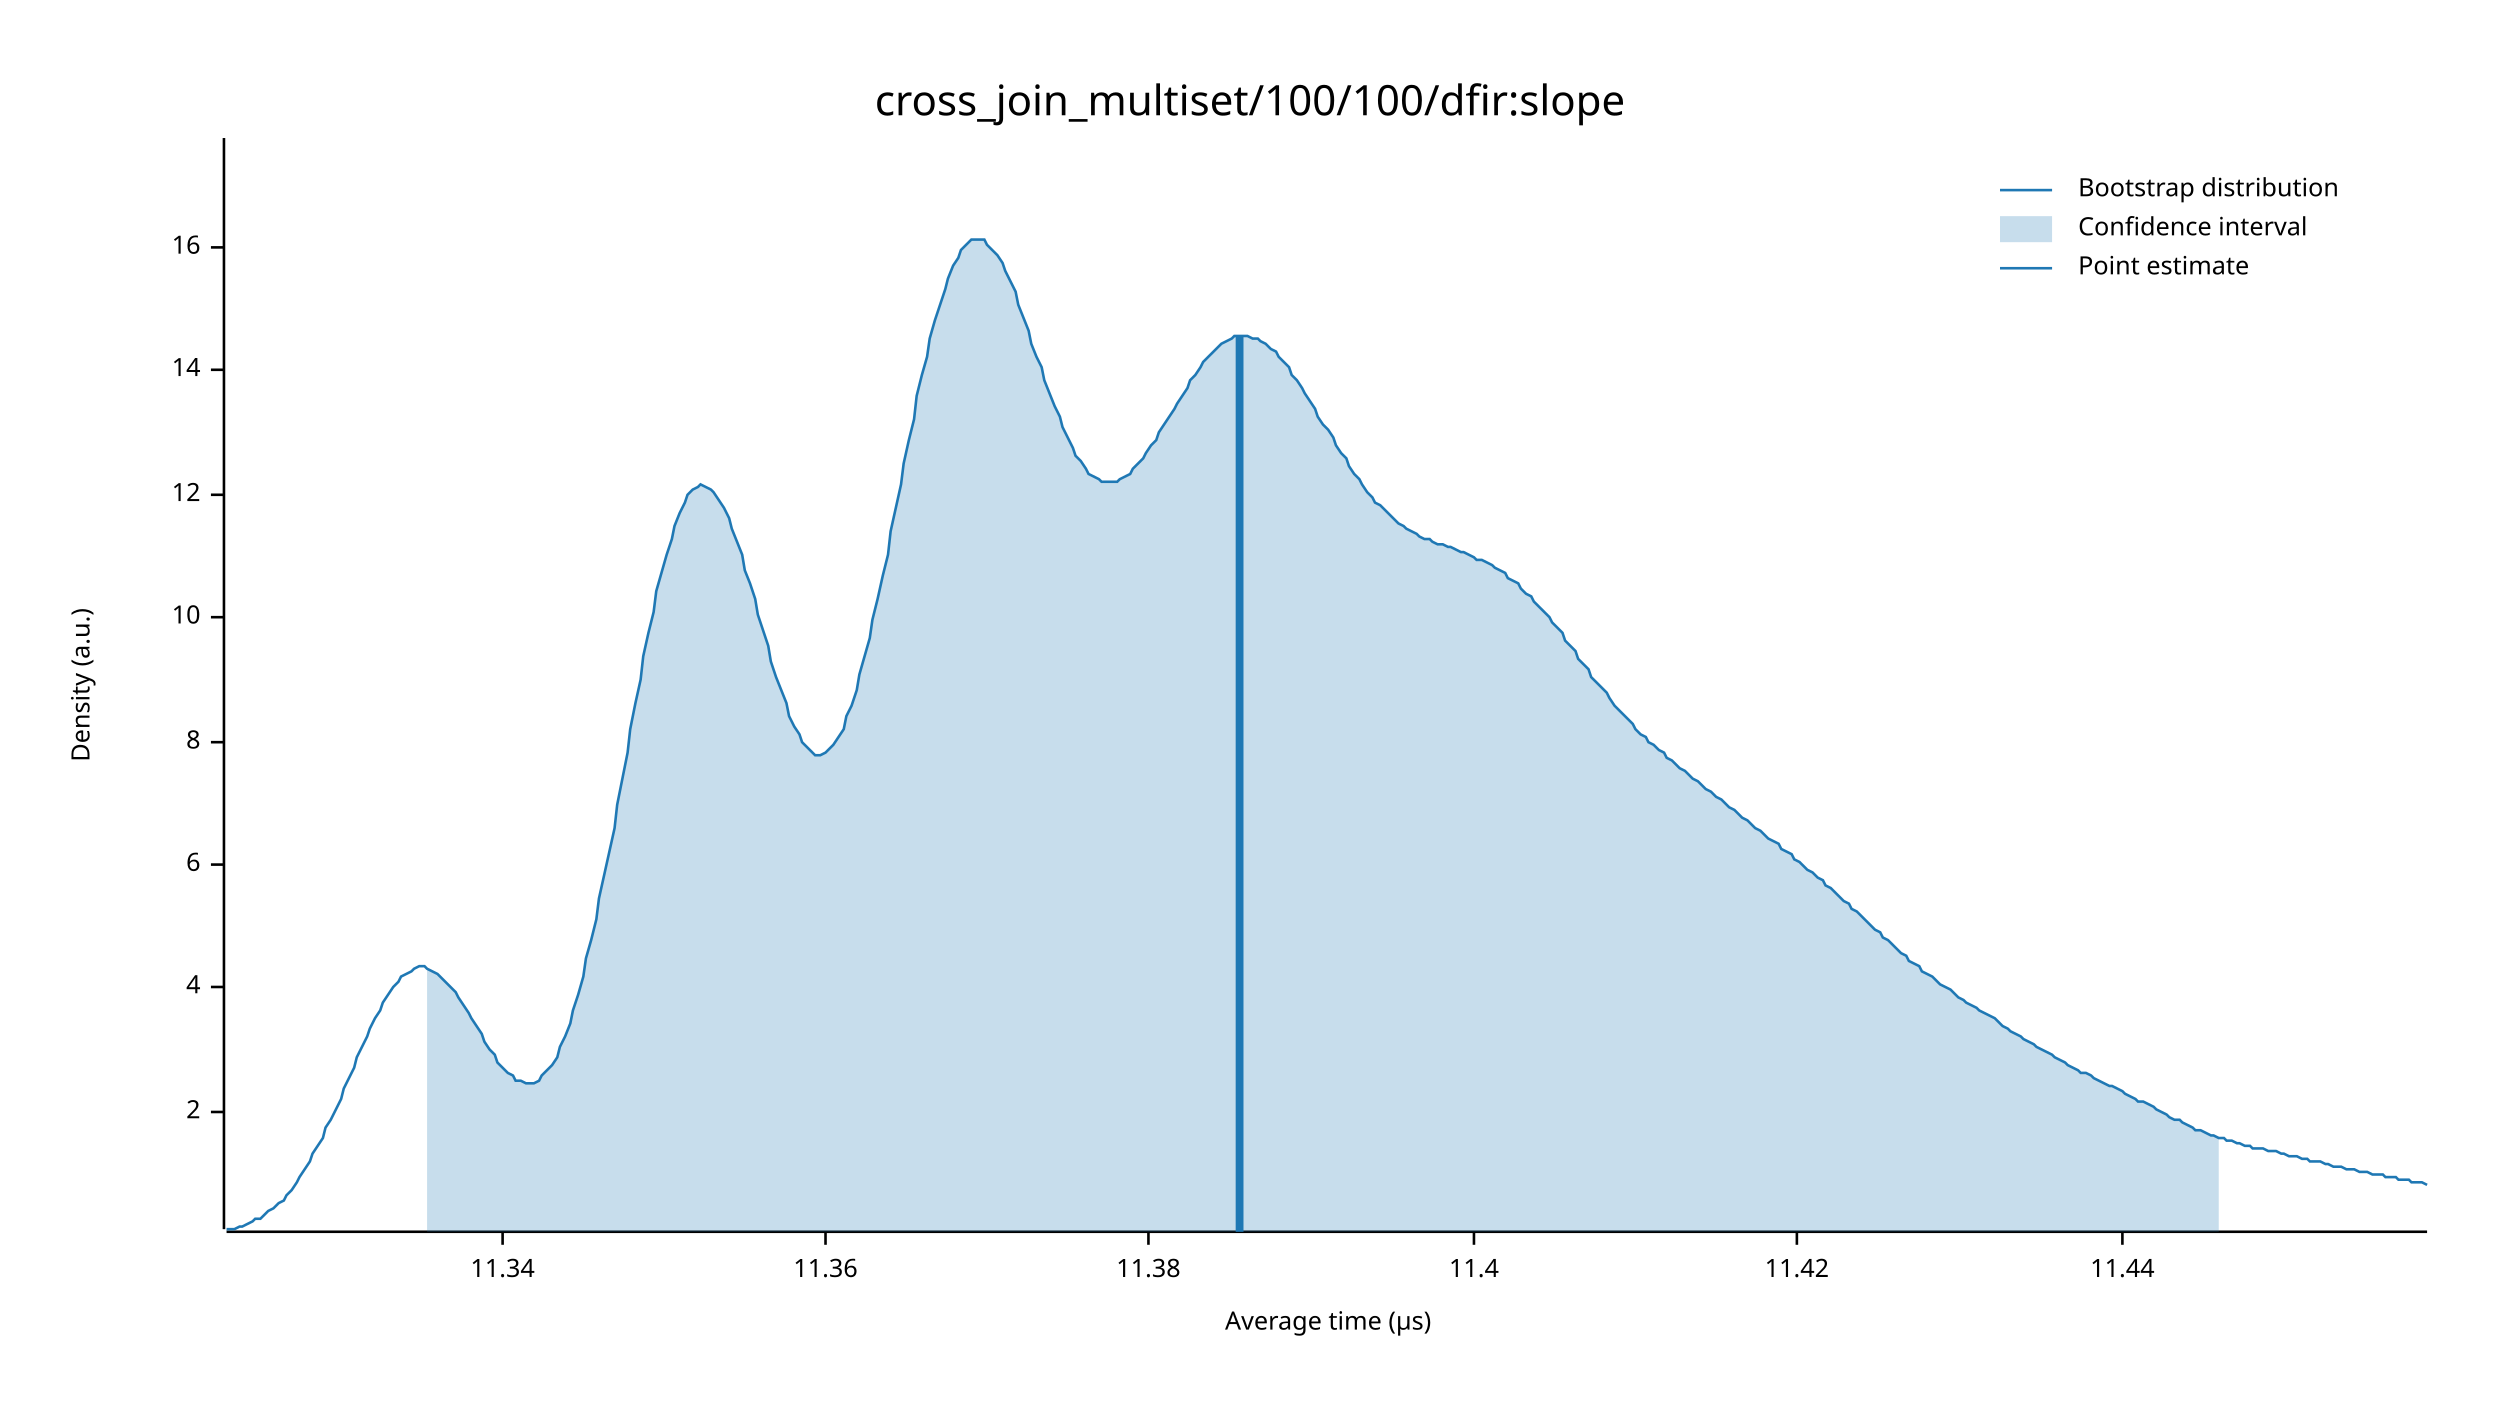
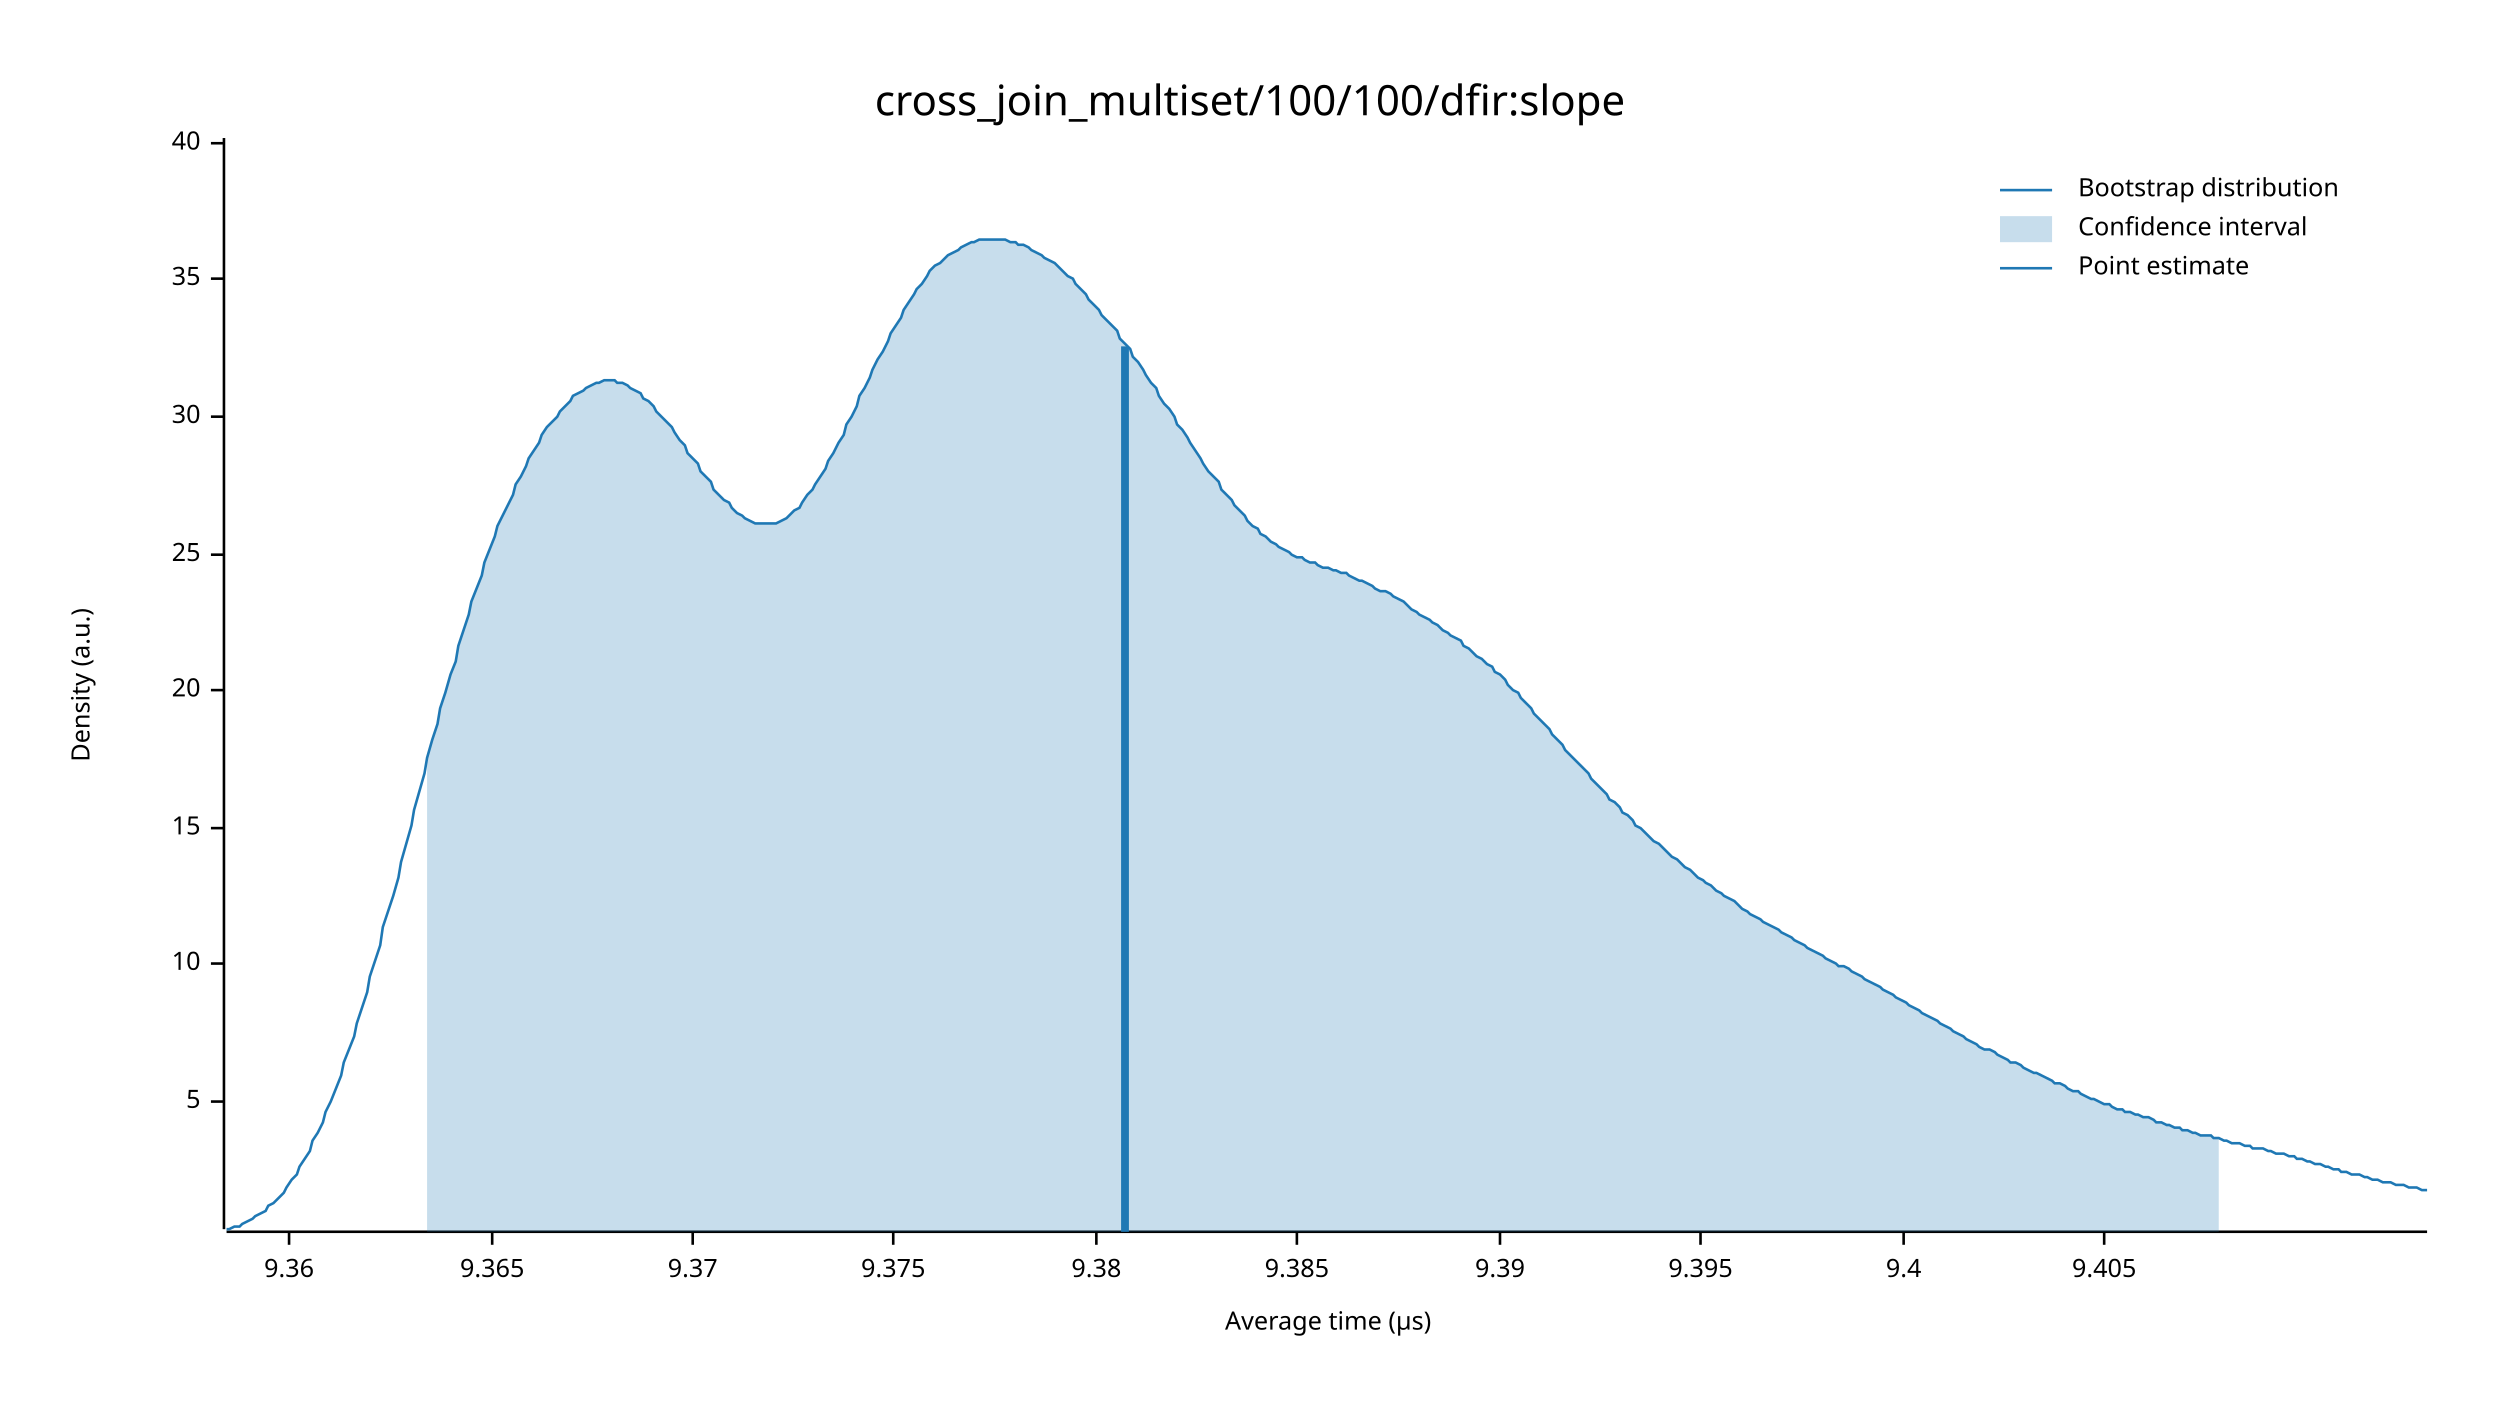
<svg xmlns="http://www.w3.org/2000/svg" width="960" height="540" viewBox="0 0 960 540">
  <text x="480" y="32" dy="0.76em" text-anchor="middle" font-family="sans-serif" font-size="16.129" opacity="1" fill="#000000">
cross_join_multiset/100/100/dfir:slope
</text>
  <text x="27" y="263" dy="0.76em" text-anchor="middle" font-family="sans-serif" font-size="9.677" opacity="1" fill="#000000" transform="rotate(270, 27, 263)">
Density (a.u.)
</text>
  <text x="510" y="513" dy="-0.5ex" text-anchor="middle" font-family="sans-serif" font-size="9.677" opacity="1" fill="#000000">
Average time (µs)
</text>
  <polyline fill="none" opacity="1" stroke="#000000" stroke-width="1" points="86,53 86,472 " />
-   <text x="77" y="427" dy="0.5ex" text-anchor="end" font-family="sans-serif" font-size="9.677" opacity="1" fill="#000000">
- 2
+   <text x="77" y="423" dy="0.5ex" text-anchor="end" font-family="sans-serif" font-size="9.677" opacity="1" fill="#000000">
+ 5
</text>
-   <polyline fill="none" opacity="1" stroke="#000000" stroke-width="1" points="81,427 86,427 " />
-   <text x="77" y="379" dy="0.5ex" text-anchor="end" font-family="sans-serif" font-size="9.677" opacity="1" fill="#000000">
- 4
- </text>
-   <polyline fill="none" opacity="1" stroke="#000000" stroke-width="1" points="81,379 86,379 " />
-   <text x="77" y="332" dy="0.5ex" text-anchor="end" font-family="sans-serif" font-size="9.677" opacity="1" fill="#000000">
- 6
- </text>
-   <polyline fill="none" opacity="1" stroke="#000000" stroke-width="1" points="81,332 86,332 " />
-   <text x="77" y="285" dy="0.5ex" text-anchor="end" font-family="sans-serif" font-size="9.677" opacity="1" fill="#000000">
- 8
- </text>
-   <polyline fill="none" opacity="1" stroke="#000000" stroke-width="1" points="81,285 86,285 " />
-   <text x="77" y="237" dy="0.5ex" text-anchor="end" font-family="sans-serif" font-size="9.677" opacity="1" fill="#000000">
+   <polyline fill="none" opacity="1" stroke="#000000" stroke-width="1" points="81,423 86,423 " />
+   <text x="77" y="370" dy="0.5ex" text-anchor="end" font-family="sans-serif" font-size="9.677" opacity="1" fill="#000000">
10
</text>
-   <polyline fill="none" opacity="1" stroke="#000000" stroke-width="1" points="81,237 86,237 " />
-   <text x="77" y="190" dy="0.5ex" text-anchor="end" font-family="sans-serif" font-size="9.677" opacity="1" fill="#000000">
- 12
+   <polyline fill="none" opacity="1" stroke="#000000" stroke-width="1" points="81,370 86,370 " />
+   <text x="77" y="318" dy="0.5ex" text-anchor="end" font-family="sans-serif" font-size="9.677" opacity="1" fill="#000000">
+ 15
</text>
-   <polyline fill="none" opacity="1" stroke="#000000" stroke-width="1" points="81,190 86,190 " />
-   <text x="77" y="142" dy="0.5ex" text-anchor="end" font-family="sans-serif" font-size="9.677" opacity="1" fill="#000000">
- 14
+   <polyline fill="none" opacity="1" stroke="#000000" stroke-width="1" points="81,318 86,318 " />
+   <text x="77" y="265" dy="0.5ex" text-anchor="end" font-family="sans-serif" font-size="9.677" opacity="1" fill="#000000">
+ 20
</text>
-   <polyline fill="none" opacity="1" stroke="#000000" stroke-width="1" points="81,142 86,142 " />
-   <text x="77" y="95" dy="0.5ex" text-anchor="end" font-family="sans-serif" font-size="9.677" opacity="1" fill="#000000">
- 16
+   <polyline fill="none" opacity="1" stroke="#000000" stroke-width="1" points="81,265 86,265 " />
+   <text x="77" y="213" dy="0.5ex" text-anchor="end" font-family="sans-serif" font-size="9.677" opacity="1" fill="#000000">
+ 25
</text>
-   <polyline fill="none" opacity="1" stroke="#000000" stroke-width="1" points="81,95 86,95 " />
+   <polyline fill="none" opacity="1" stroke="#000000" stroke-width="1" points="81,213 86,213 " />
+   <text x="77" y="160" dy="0.5ex" text-anchor="end" font-family="sans-serif" font-size="9.677" opacity="1" fill="#000000">
+ 30
+ </text>
+   <polyline fill="none" opacity="1" stroke="#000000" stroke-width="1" points="81,160 86,160 " />
+   <text x="77" y="107" dy="0.5ex" text-anchor="end" font-family="sans-serif" font-size="9.677" opacity="1" fill="#000000">
+ 35
+ </text>
+   <polyline fill="none" opacity="1" stroke="#000000" stroke-width="1" points="81,107 86,107 " />
+   <text x="77" y="55" dy="0.5ex" text-anchor="end" font-family="sans-serif" font-size="9.677" opacity="1" fill="#000000">
+ 40
+ </text>
+   <polyline fill="none" opacity="1" stroke="#000000" stroke-width="1" points="81,55 86,55 " />
  <polyline fill="none" opacity="1" stroke="#000000" stroke-width="1" points="87,473 932,473 " />
-   <text x="193" y="483" dy="0.76em" text-anchor="middle" font-family="sans-serif" font-size="9.677" opacity="1" fill="#000000">
- 11.34
+   <text x="111" y="483" dy="0.76em" text-anchor="middle" font-family="sans-serif" font-size="9.677" opacity="1" fill="#000000">
+ 9.36
</text>
-   <polyline fill="none" opacity="1" stroke="#000000" stroke-width="1" points="193,473 193,478 " />
-   <text x="317" y="483" dy="0.76em" text-anchor="middle" font-family="sans-serif" font-size="9.677" opacity="1" fill="#000000">
- 11.36
+   <polyline fill="none" opacity="1" stroke="#000000" stroke-width="1" points="111,473 111,478 " />
+   <text x="189" y="483" dy="0.76em" text-anchor="middle" font-family="sans-serif" font-size="9.677" opacity="1" fill="#000000">
+ 9.365
</text>
-   <polyline fill="none" opacity="1" stroke="#000000" stroke-width="1" points="317,473 317,478 " />
-   <text x="441" y="483" dy="0.76em" text-anchor="middle" font-family="sans-serif" font-size="9.677" opacity="1" fill="#000000">
- 11.38
+   <polyline fill="none" opacity="1" stroke="#000000" stroke-width="1" points="189,473 189,478 " />
+   <text x="266" y="483" dy="0.76em" text-anchor="middle" font-family="sans-serif" font-size="9.677" opacity="1" fill="#000000">
+ 9.37
</text>
-   <polyline fill="none" opacity="1" stroke="#000000" stroke-width="1" points="441,473 441,478 " />
-   <text x="566" y="483" dy="0.76em" text-anchor="middle" font-family="sans-serif" font-size="9.677" opacity="1" fill="#000000">
- 11.4
+   <polyline fill="none" opacity="1" stroke="#000000" stroke-width="1" points="266,473 266,478 " />
+   <text x="343" y="483" dy="0.76em" text-anchor="middle" font-family="sans-serif" font-size="9.677" opacity="1" fill="#000000">
+ 9.375
</text>
-   <polyline fill="none" opacity="1" stroke="#000000" stroke-width="1" points="566,473 566,478 " />
-   <text x="690" y="483" dy="0.76em" text-anchor="middle" font-family="sans-serif" font-size="9.677" opacity="1" fill="#000000">
- 11.42
+   <polyline fill="none" opacity="1" stroke="#000000" stroke-width="1" points="343,473 343,478 " />
+   <text x="421" y="483" dy="0.76em" text-anchor="middle" font-family="sans-serif" font-size="9.677" opacity="1" fill="#000000">
+ 9.38
</text>
-   <polyline fill="none" opacity="1" stroke="#000000" stroke-width="1" points="690,473 690,478 " />
-   <text x="815" y="483" dy="0.76em" text-anchor="middle" font-family="sans-serif" font-size="9.677" opacity="1" fill="#000000">
- 11.44
+   <polyline fill="none" opacity="1" stroke="#000000" stroke-width="1" points="421,473 421,478 " />
+   <text x="498" y="483" dy="0.76em" text-anchor="middle" font-family="sans-serif" font-size="9.677" opacity="1" fill="#000000">
+ 9.385
</text>
-   <polyline fill="none" opacity="1" stroke="#000000" stroke-width="1" points="815,473 815,478 " />
-   <polyline fill="none" opacity="1" stroke="#1F78B4" stroke-width="1" points="87,472 88,472 90,472 92,471 93,471 95,470 97,469 98,468 100,468 102,466 103,465 105,464 107,462 109,461 110,459 112,457 114,454 115,452 117,449 119,446 120,443 122,440 124,437 125,433 127,430 129,426 131,422 132,418 134,414 136,410 137,406 139,402 141,398 142,395 144,391 146,388 147,385 149,382 151,379 153,377 154,375 156,374 158,373 159,372 161,371 163,371 164,372 166,373 168,374 169,375 171,377 173,379 175,381 176,383 178,386 180,389 181,391 183,394 185,397 186,400 188,403 190,405 191,408 193,410 195,412 197,413 198,415 200,415 202,416 203,416 205,416 207,415 208,413 210,411 212,409 214,406 215,402 217,398 219,393 220,388 222,382 224,375 225,368 227,361 229,353 230,345 232,336 234,327 236,318 237,309 239,299 241,289 242,280 244,270 246,261 247,252 249,243 251,235 252,227 254,220 256,213 258,207 259,202 261,197 263,193 264,190 266,188 268,187 269,186 271,187 273,188 274,189 276,192 278,195 280,199 281,203 283,208 285,213 286,219 288,224 290,230 291,236 293,242 295,248 296,254 298,260 300,265 302,270 303,275 305,279 307,282 308,285 310,287 312,289 313,290 315,290 317,289 318,288 320,286 322,283 324,280 325,275 327,271 329,265 330,259 332,252 334,245 335,238 337,230 339,221 341,213 342,204 344,195 346,186 347,178 349,169 351,161 352,152 354,144 356,137 357,130 359,123 361,117 363,111 364,107 366,102 368,99 369,96 371,94 373,92 374,92 376,92 378,92 379,94 381,96 383,98 385,101 386,104 388,108 390,112 391,117 393,122 395,127 396,132 398,137 400,141 401,146 403,151 405,156 407,160 408,164 410,168 412,172 413,175 415,177 417,180 418,182 420,183 422,184 423,185 425,185 427,185 429,185 430,184 432,183 434,182 435,180 437,178 439,176 440,174 442,171 444,169 445,166 447,163 449,160 451,157 452,155 454,152 456,149 457,146 459,144 461,141 462,139 464,137 466,135 468,133 469,132 471,131 473,130 474,129 476,129 478,129 479,129 481,130 483,130 484,131 486,132 488,134 490,135 491,137 493,139 495,141 496,144 498,146 500,149 501,151 503,154 505,157 506,160 508,163 510,165 512,168 513,171 515,174 517,176 518,179 520,182 522,184 523,186 525,189 527,191 528,193 530,194 532,196 534,198 535,199 537,201 539,202 540,203 542,204 544,205 545,206 547,207 549,207 550,208 552,209 554,209 556,210 557,210 559,211 561,212 562,212 564,213 566,214 567,215 569,215 571,216 573,217 574,218 576,219 578,220 579,222 581,223 583,224 584,226 586,228 588,229 589,231 591,233 593,235 595,237 596,239 598,241 600,243 601,246 603,248 605,250 606,253 608,255 610,257 611,260 613,262 615,264 617,266 618,268 620,271 622,273 623,274 625,276 627,278 628,280 630,282 632,283 633,285 635,286 637,288 639,289 640,291 642,292 644,294 645,295 647,296 649,298 650,299 652,300 654,302 655,303 657,304 659,306 661,307 662,308 664,310 666,311 667,312 669,314 671,315 672,316 674,318 676,319 677,320 679,322 681,323 683,324 684,326 686,327 688,328 689,330 691,331 693,333 694,334 696,335 698,337 700,338 701,340 703,341 705,343 706,344 708,346 710,347 711,349 713,350 715,352 716,353 718,355 720,357 722,358 723,360 725,361 727,363 728,364 730,366 732,367 733,369 735,370 737,371 738,373 740,374 742,375 744,377 745,378 747,379 749,380 750,381 752,383 754,384 755,385 757,386 759,387 760,388 762,389 764,390 766,391 767,392 769,394 771,395 772,396 774,397 776,398 777,399 779,400 781,401 782,402 784,403 786,404 788,405 789,406 791,407 793,408 794,409 796,410 798,411 799,412 801,412 803,413 804,414 806,415 808,416 810,417 811,417 813,418 815,419 816,420 818,421 820,422 821,423 823,423 825,424 827,425 828,426 830,427 832,428 833,429 835,430 837,430 838,431 840,432 842,433 843,434 845,434 847,435 849,436 850,436 852,437 854,437 855,438 857,438 859,439 860,439 862,440 864,440 865,441 867,441 869,441 871,442 872,442 874,442 876,443 877,443 879,444 881,444 882,444 884,445 886,445 887,446 889,446 891,446 893,447 894,447 896,448 898,448 899,448 901,449 903,449 904,449 906,450 908,450 909,450 911,451 913,451 915,451 916,452 918,452 920,452 921,453 923,453 925,453 926,454 928,454 930,454 932,455 " />
-   <polygon opacity="0.25" fill="#1F78B4" points="164,372 166,373 168,374 169,375 171,377 173,379 175,381 176,383 178,386 180,389 181,391 183,394 185,397 186,400 188,403 190,405 191,408 193,410 195,412 197,413 198,415 200,415 202,416 203,416 205,416 207,415 208,413 210,411 212,409 214,406 215,402 217,398 219,393 220,388 222,382 224,375 225,368 227,361 229,353 230,345 232,336 234,327 236,318 237,309 239,299 241,289 242,280 244,270 246,261 247,252 249,243 251,235 252,227 254,220 256,213 258,207 259,202 261,197 263,193 264,190 266,188 268,187 269,186 271,187 273,188 274,189 276,192 278,195 280,199 281,203 283,208 285,213 286,219 288,224 290,230 291,236 293,242 295,248 296,254 298,260 300,265 302,270 303,275 305,279 307,282 308,285 310,287 312,289 313,290 315,290 317,289 318,288 320,286 322,283 324,280 325,275 327,271 329,265 330,259 332,252 334,245 335,238 337,230 339,221 341,213 342,204 344,195 346,186 347,178 349,169 351,161 352,152 354,144 356,137 357,130 359,123 361,117 363,111 364,107 366,102 368,99 369,96 371,94 373,92 374,92 376,92 378,92 379,94 381,96 383,98 385,101 386,104 388,108 390,112 391,117 393,122 395,127 396,132 398,137 400,141 401,146 403,151 405,156 407,160 408,164 410,168 412,172 413,175 415,177 417,180 418,182 420,183 422,184 423,185 425,185 427,185 429,185 430,184 432,183 434,182 435,180 437,178 439,176 440,174 442,171 444,169 445,166 447,163 449,160 451,157 452,155 454,152 456,149 457,146 459,144 461,141 462,139 464,137 466,135 468,133 469,132 471,131 473,130 474,129 476,129 478,129 479,129 481,130 483,130 484,131 486,132 488,134 490,135 491,137 493,139 495,141 496,144 498,146 500,149 501,151 503,154 505,157 506,160 508,163 510,165 512,168 513,171 515,174 517,176 518,179 520,182 522,184 523,186 525,189 527,191 528,193 530,194 532,196 534,198 535,199 537,201 539,202 540,203 542,204 544,205 545,206 547,207 549,207 550,208 552,209 554,209 556,210 557,210 559,211 561,212 562,212 564,213 566,214 567,215 569,215 571,216 573,217 574,218 576,219 578,220 579,222 581,223 583,224 584,226 586,228 588,229 589,231 591,233 593,235 595,237 596,239 598,241 600,243 601,246 603,248 605,250 606,253 608,255 610,257 611,260 613,262 615,264 617,266 618,268 620,271 622,273 623,274 625,276 627,278 628,280 630,282 632,283 633,285 635,286 637,288 639,289 640,291 642,292 644,294 645,295 647,296 649,298 650,299 652,300 654,302 655,303 657,304 659,306 661,307 662,308 664,310 666,311 667,312 669,314 671,315 672,316 674,318 676,319 677,320 679,322 681,323 683,324 684,326 686,327 688,328 689,330 691,331 693,333 694,334 696,335 698,337 700,338 701,340 703,341 705,343 706,344 708,346 710,347 711,349 713,350 715,352 716,353 718,355 720,357 722,358 723,360 725,361 727,363 728,364 730,366 732,367 733,369 735,370 737,371 738,373 740,374 742,375 744,377 745,378 747,379 749,380 750,381 752,383 754,384 755,385 757,386 759,387 760,388 762,389 764,390 766,391 767,392 769,394 771,395 772,396 774,397 776,398 777,399 779,400 781,401 782,402 784,403 786,404 788,405 789,406 791,407 793,408 794,409 796,410 798,411 799,412 801,412 803,413 804,414 806,415 808,416 810,417 811,417 813,418 815,419 816,420 818,421 820,422 821,423 823,423 825,424 827,425 828,426 830,427 832,428 833,429 835,430 837,430 838,431 840,432 842,433 843,434 845,434 847,435 849,436 850,436 852,437 852,473 164,473 " />
-   <polyline fill="none" opacity="1" stroke="#1F78B4" stroke-width="3" points="476,473 476,129 " />
+   <polyline fill="none" opacity="1" stroke="#000000" stroke-width="1" points="498,473 498,478 " />
+   <text x="576" y="483" dy="0.76em" text-anchor="middle" font-family="sans-serif" font-size="9.677" opacity="1" fill="#000000">
+ 9.39
+ </text>
+   <polyline fill="none" opacity="1" stroke="#000000" stroke-width="1" points="576,473 576,478 " />
+   <text x="653" y="483" dy="0.76em" text-anchor="middle" font-family="sans-serif" font-size="9.677" opacity="1" fill="#000000">
+ 9.395
+ </text>
+   <polyline fill="none" opacity="1" stroke="#000000" stroke-width="1" points="653,473 653,478 " />
+   <text x="731" y="483" dy="0.76em" text-anchor="middle" font-family="sans-serif" font-size="9.677" opacity="1" fill="#000000">
+ 9.4
+ </text>
+   <polyline fill="none" opacity="1" stroke="#000000" stroke-width="1" points="731,473 731,478 " />
+   <text x="808" y="483" dy="0.76em" text-anchor="middle" font-family="sans-serif" font-size="9.677" opacity="1" fill="#000000">
+ 9.405
+ </text>
+   <polyline fill="none" opacity="1" stroke="#000000" stroke-width="1" points="808,473 808,478 " />
+   <polyline fill="none" opacity="1" stroke="#1F78B4" stroke-width="1" points="87,472 88,472 90,471 92,471 93,470 95,469 97,468 98,467 100,466 102,465 103,463 105,462 107,460 109,458 110,456 112,453 114,451 115,448 117,445 119,442 120,438 122,435 124,431 125,427 127,423 129,418 131,413 132,408 134,403 136,398 137,393 139,387 141,381 142,375 144,369 146,363 147,356 149,350 151,344 153,337 154,331 156,324 158,317 159,311 161,304 163,297 164,291 166,284 168,278 169,272 171,266 173,259 175,254 176,248 178,242 180,236 181,231 183,226 185,221 186,216 188,211 190,206 191,202 193,198 195,194 197,190 198,186 200,183 202,179 203,176 205,173 207,170 208,167 210,164 212,162 214,160 215,158 217,156 219,154 220,152 222,151 224,150 225,149 227,148 229,147 230,147 232,146 234,146 236,146 237,147 239,147 241,148 242,149 244,150 246,151 247,153 249,154 251,156 252,158 254,160 256,162 258,164 259,166 261,169 263,171 264,174 266,176 268,178 269,181 271,183 273,185 274,188 276,190 278,192 280,193 281,195 283,197 285,198 286,199 288,200 290,201 291,201 293,201 295,201 296,201 298,201 300,200 302,199 303,198 305,196 307,195 308,193 310,190 312,188 313,186 315,183 317,180 318,177 320,174 322,170 324,167 325,163 327,160 329,156 330,152 332,149 334,145 335,142 337,138 339,135 341,131 342,128 344,125 346,122 347,119 349,116 351,113 352,111 354,109 356,106 357,104 359,102 361,101 363,99 364,98 366,97 368,96 369,95 371,94 373,93 374,93 376,92 378,92 379,92 381,92 383,92 385,92 386,92 388,93 390,93 391,94 393,94 395,95 396,96 398,97 400,98 401,99 403,100 405,101 407,103 408,104 410,106 412,107 413,109 415,111 417,113 418,115 420,117 422,119 423,121 425,123 427,125 429,127 430,130 432,132 434,134 435,137 437,139 439,142 440,144 442,147 444,149 445,152 447,155 449,157 451,160 452,163 454,165 456,168 457,170 459,173 461,176 462,178 464,181 466,183 468,185 469,188 471,190 473,192 474,194 476,196 478,198 479,200 481,202 483,203 484,205 486,206 488,208 490,209 491,210 493,211 495,212 496,213 498,214 500,214 501,215 503,216 505,216 506,217 508,218 510,218 512,219 513,219 515,220 517,220 518,221 520,222 522,223 523,223 525,224 527,225 528,226 530,227 532,227 534,228 535,229 537,230 539,231 540,232 542,234 544,235 545,236 547,237 549,238 550,239 552,240 554,242 556,243 557,244 559,245 561,246 562,248 564,249 566,251 567,252 569,253 571,255 573,256 574,258 576,259 578,261 579,263 581,265 583,266 584,268 586,270 588,272 589,274 591,276 593,278 595,280 596,282 598,284 600,286 601,288 603,290 605,292 606,293 608,295 610,297 611,299 613,301 615,303 617,305 618,307 620,308 622,310 623,312 625,313 627,315 628,317 630,318 632,320 633,321 635,323 637,324 639,326 640,327 642,329 644,330 645,331 647,333 649,334 650,335 652,337 654,338 655,339 657,340 659,342 661,343 662,344 664,345 666,346 667,347 669,349 671,350 672,351 674,352 676,353 677,354 679,355 681,356 683,357 684,358 686,359 688,360 689,361 691,362 693,363 694,364 696,365 698,366 700,367 701,368 703,369 705,370 706,371 708,371 710,372 711,373 713,374 715,375 716,376 718,377 720,378 722,379 723,380 725,381 727,382 728,383 730,384 732,385 733,386 735,387 737,388 738,389 740,390 742,391 744,392 745,393 747,394 749,395 750,396 752,397 754,398 755,399 757,400 759,401 760,402 762,403 764,403 766,404 767,405 769,406 771,407 772,408 774,408 776,409 777,410 779,411 781,412 782,412 784,413 786,414 788,415 789,416 791,416 793,417 794,418 796,419 798,419 799,420 801,421 803,422 804,422 806,423 808,424 810,424 811,425 813,426 815,426 816,427 818,427 820,428 821,428 823,429 825,429 827,430 828,431 830,431 832,432 833,432 835,433 837,433 838,434 840,434 842,435 843,435 845,436 847,436 849,436 850,437 852,437 854,438 855,438 857,439 859,439 860,439 862,440 864,440 865,441 867,441 869,441 871,442 872,442 874,443 876,443 877,443 879,444 881,444 882,445 884,445 886,446 887,446 889,447 891,447 893,448 894,448 896,449 898,449 899,450 901,450 903,451 904,451 906,451 908,452 909,452 911,453 913,453 915,454 916,454 918,454 920,455 921,455 923,455 925,456 926,456 928,456 930,457 932,457 " />
+   <polygon opacity="0.25" fill="#1F78B4" points="164,291 166,284 168,278 169,272 171,266 173,259 175,254 176,248 178,242 180,236 181,231 183,226 185,221 186,216 188,211 190,206 191,202 193,198 195,194 197,190 198,186 200,183 202,179 203,176 205,173 207,170 208,167 210,164 212,162 214,160 215,158 217,156 219,154 220,152 222,151 224,150 225,149 227,148 229,147 230,147 232,146 234,146 236,146 237,147 239,147 241,148 242,149 244,150 246,151 247,153 249,154 251,156 252,158 254,160 256,162 258,164 259,166 261,169 263,171 264,174 266,176 268,178 269,181 271,183 273,185 274,188 276,190 278,192 280,193 281,195 283,197 285,198 286,199 288,200 290,201 291,201 293,201 295,201 296,201 298,201 300,200 302,199 303,198 305,196 307,195 308,193 310,190 312,188 313,186 315,183 317,180 318,177 320,174 322,170 324,167 325,163 327,160 329,156 330,152 332,149 334,145 335,142 337,138 339,135 341,131 342,128 344,125 346,122 347,119 349,116 351,113 352,111 354,109 356,106 357,104 359,102 361,101 363,99 364,98 366,97 368,96 369,95 371,94 373,93 374,93 376,92 378,92 379,92 381,92 383,92 385,92 386,92 388,93 390,93 391,94 393,94 395,95 396,96 398,97 400,98 401,99 403,100 405,101 407,103 408,104 410,106 412,107 413,109 415,111 417,113 418,115 420,117 422,119 423,121 425,123 427,125 429,127 430,130 432,132 434,134 435,137 437,139 439,142 440,144 442,147 444,149 445,152 447,155 449,157 451,160 452,163 454,165 456,168 457,170 459,173 461,176 462,178 464,181 466,183 468,185 469,188 471,190 473,192 474,194 476,196 478,198 479,200 481,202 483,203 484,205 486,206 488,208 490,209 491,210 493,211 495,212 496,213 498,214 500,214 501,215 503,216 505,216 506,217 508,218 510,218 512,219 513,219 515,220 517,220 518,221 520,222 522,223 523,223 525,224 527,225 528,226 530,227 532,227 534,228 535,229 537,230 539,231 540,232 542,234 544,235 545,236 547,237 549,238 550,239 552,240 554,242 556,243 557,244 559,245 561,246 562,248 564,249 566,251 567,252 569,253 571,255 573,256 574,258 576,259 578,261 579,263 581,265 583,266 584,268 586,270 588,272 589,274 591,276 593,278 595,280 596,282 598,284 600,286 601,288 603,290 605,292 606,293 608,295 610,297 611,299 613,301 615,303 617,305 618,307 620,308 622,310 623,312 625,313 627,315 628,317 630,318 632,320 633,321 635,323 637,324 639,326 640,327 642,329 644,330 645,331 647,333 649,334 650,335 652,337 654,338 655,339 657,340 659,342 661,343 662,344 664,345 666,346 667,347 669,349 671,350 672,351 674,352 676,353 677,354 679,355 681,356 683,357 684,358 686,359 688,360 689,361 691,362 693,363 694,364 696,365 698,366 700,367 701,368 703,369 705,370 706,371 708,371 710,372 711,373 713,374 715,375 716,376 718,377 720,378 722,379 723,380 725,381 727,382 728,383 730,384 732,385 733,386 735,387 737,388 738,389 740,390 742,391 744,392 745,393 747,394 749,395 750,396 752,397 754,398 755,399 757,400 759,401 760,402 762,403 764,403 766,404 767,405 769,406 771,407 772,408 774,408 776,409 777,410 779,411 781,412 782,412 784,413 786,414 788,415 789,416 791,416 793,417 794,418 796,419 798,419 799,420 801,421 803,422 804,422 806,423 808,424 810,424 811,425 813,426 815,426 816,427 818,427 820,428 821,428 823,429 825,429 827,430 828,431 830,431 832,432 833,432 835,433 837,433 838,434 840,434 842,435 843,435 845,436 847,436 849,436 850,437 852,437 852,473 164,473 " />
+   <polyline fill="none" opacity="1" stroke="#1F78B4" stroke-width="3" points="432,473 432,133 " />
  <text x="798" y="68" dy="0.76em" text-anchor="start" font-family="sans-serif" font-size="9.677" opacity="1" fill="#000000">
Bootstrap distribution
</text>
  <text x="798" y="83" dy="0.76em" text-anchor="start" font-family="sans-serif" font-size="9.677" opacity="1" fill="#000000">
Confidence interval
</text>
  <text x="798" y="98" dy="0.76em" text-anchor="start" font-family="sans-serif" font-size="9.677" opacity="1" fill="#000000">
Point estimate
</text>
  <polyline fill="none" opacity="1" stroke="#1F78B4" stroke-width="1" points="768,73 788,73 " />
  <rect x="768" y="83" width="20" height="10" opacity="0.25" fill="#1F78B4" stroke="none" />
  <polyline fill="none" opacity="1" stroke="#1F78B4" stroke-width="1" points="768,103 788,103 " />
</svg>
